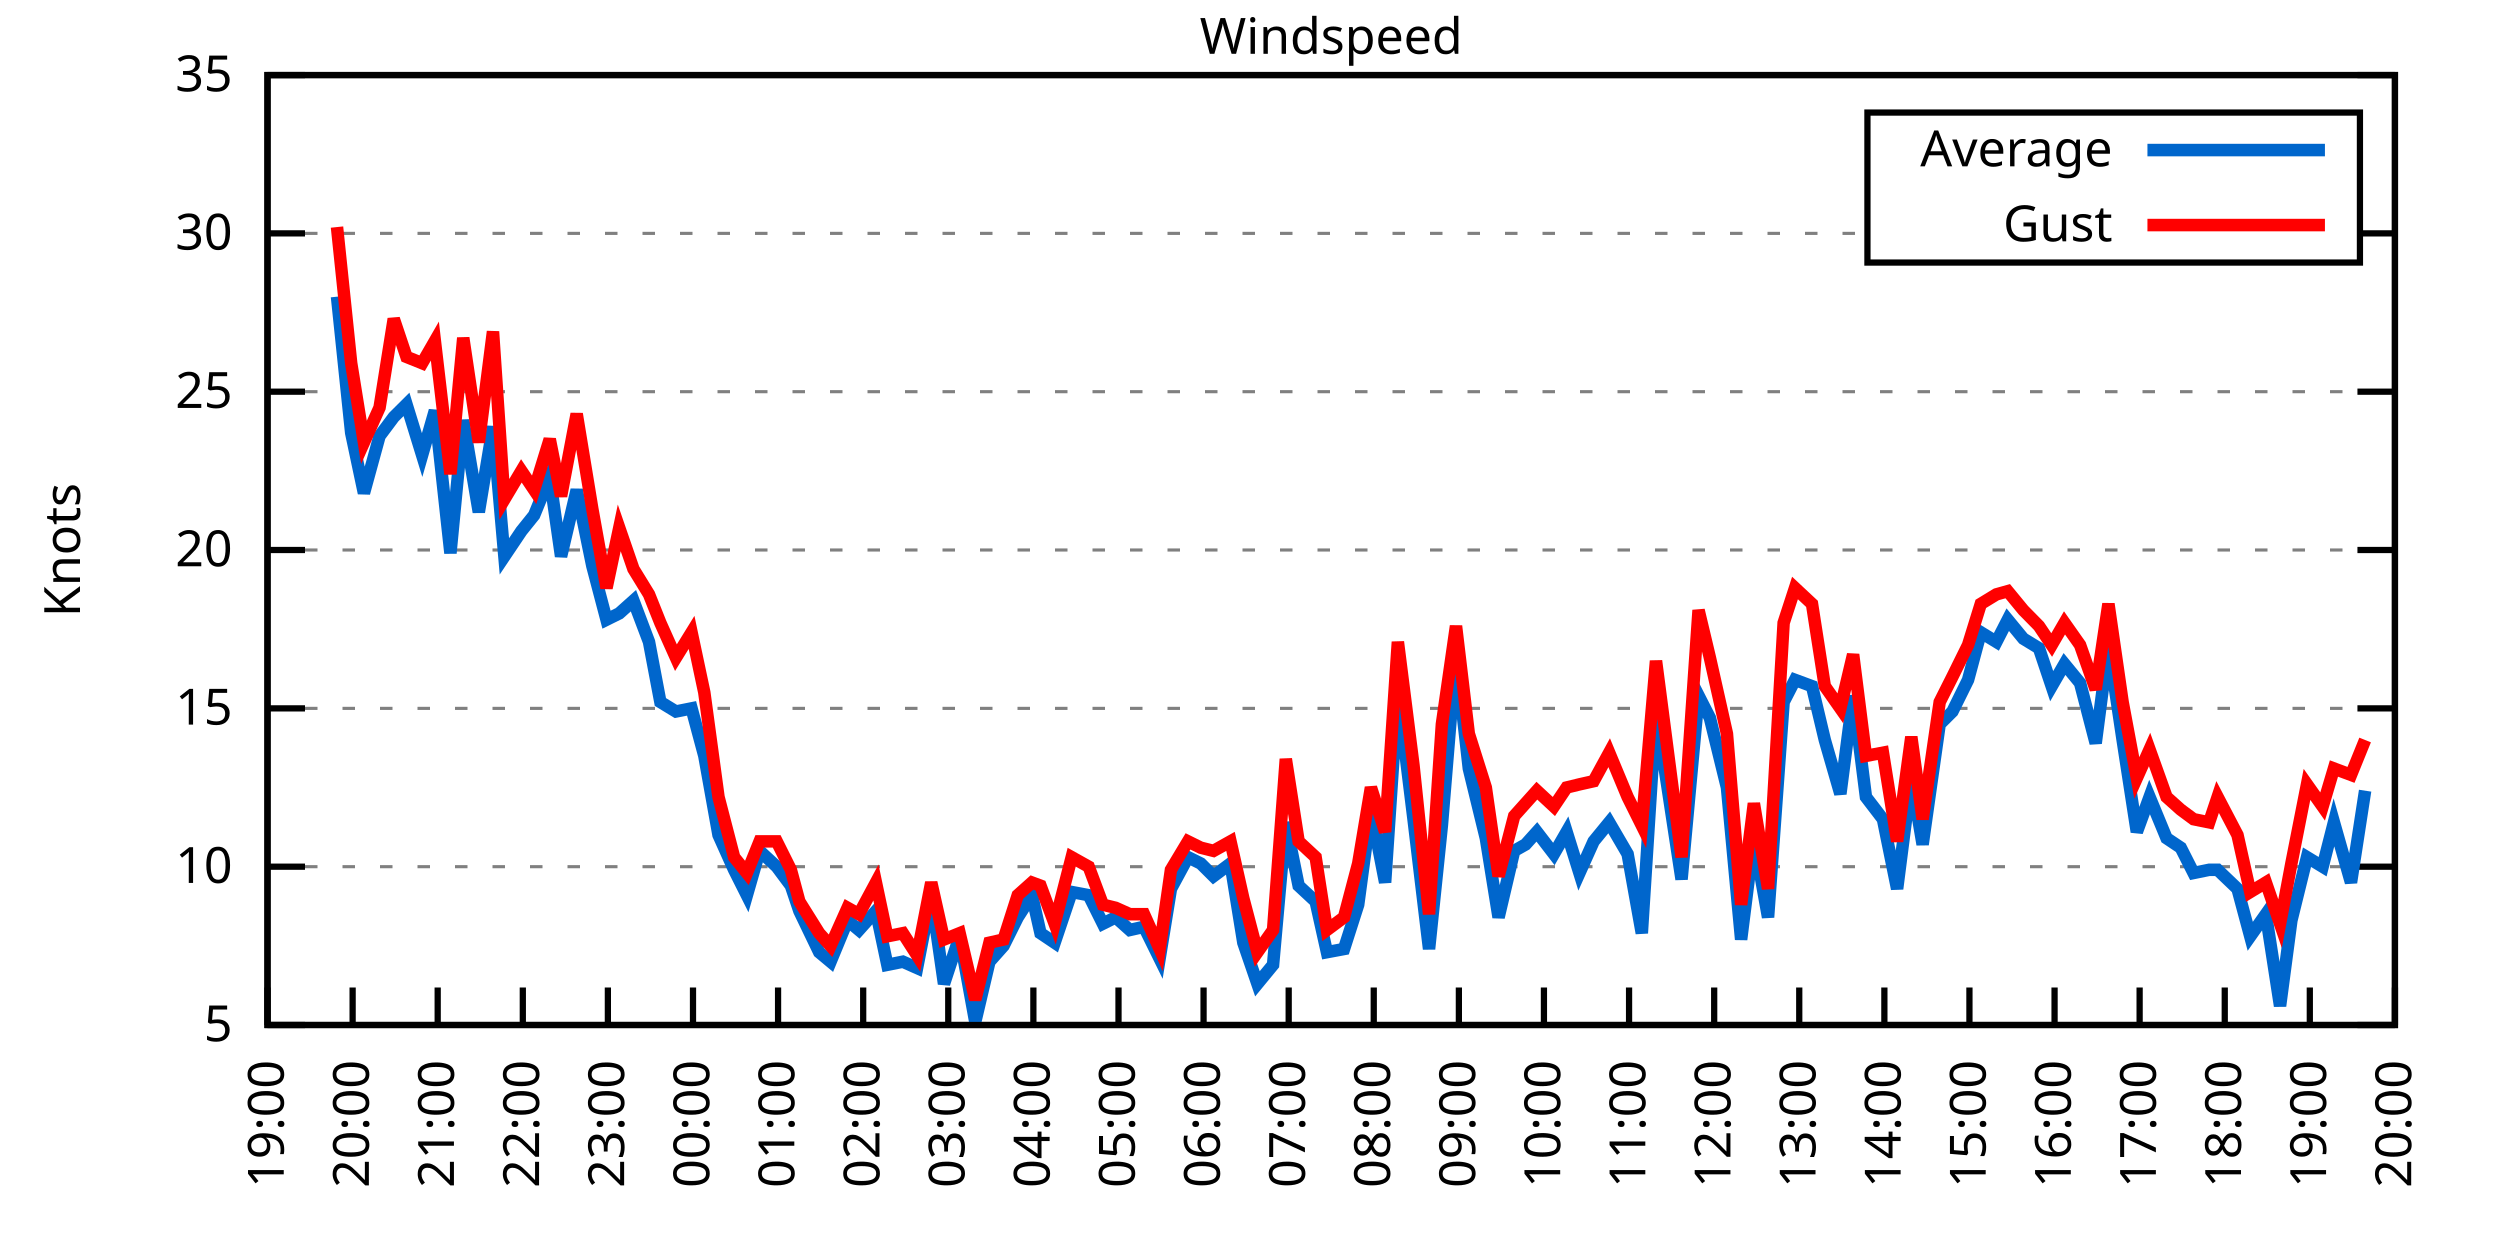
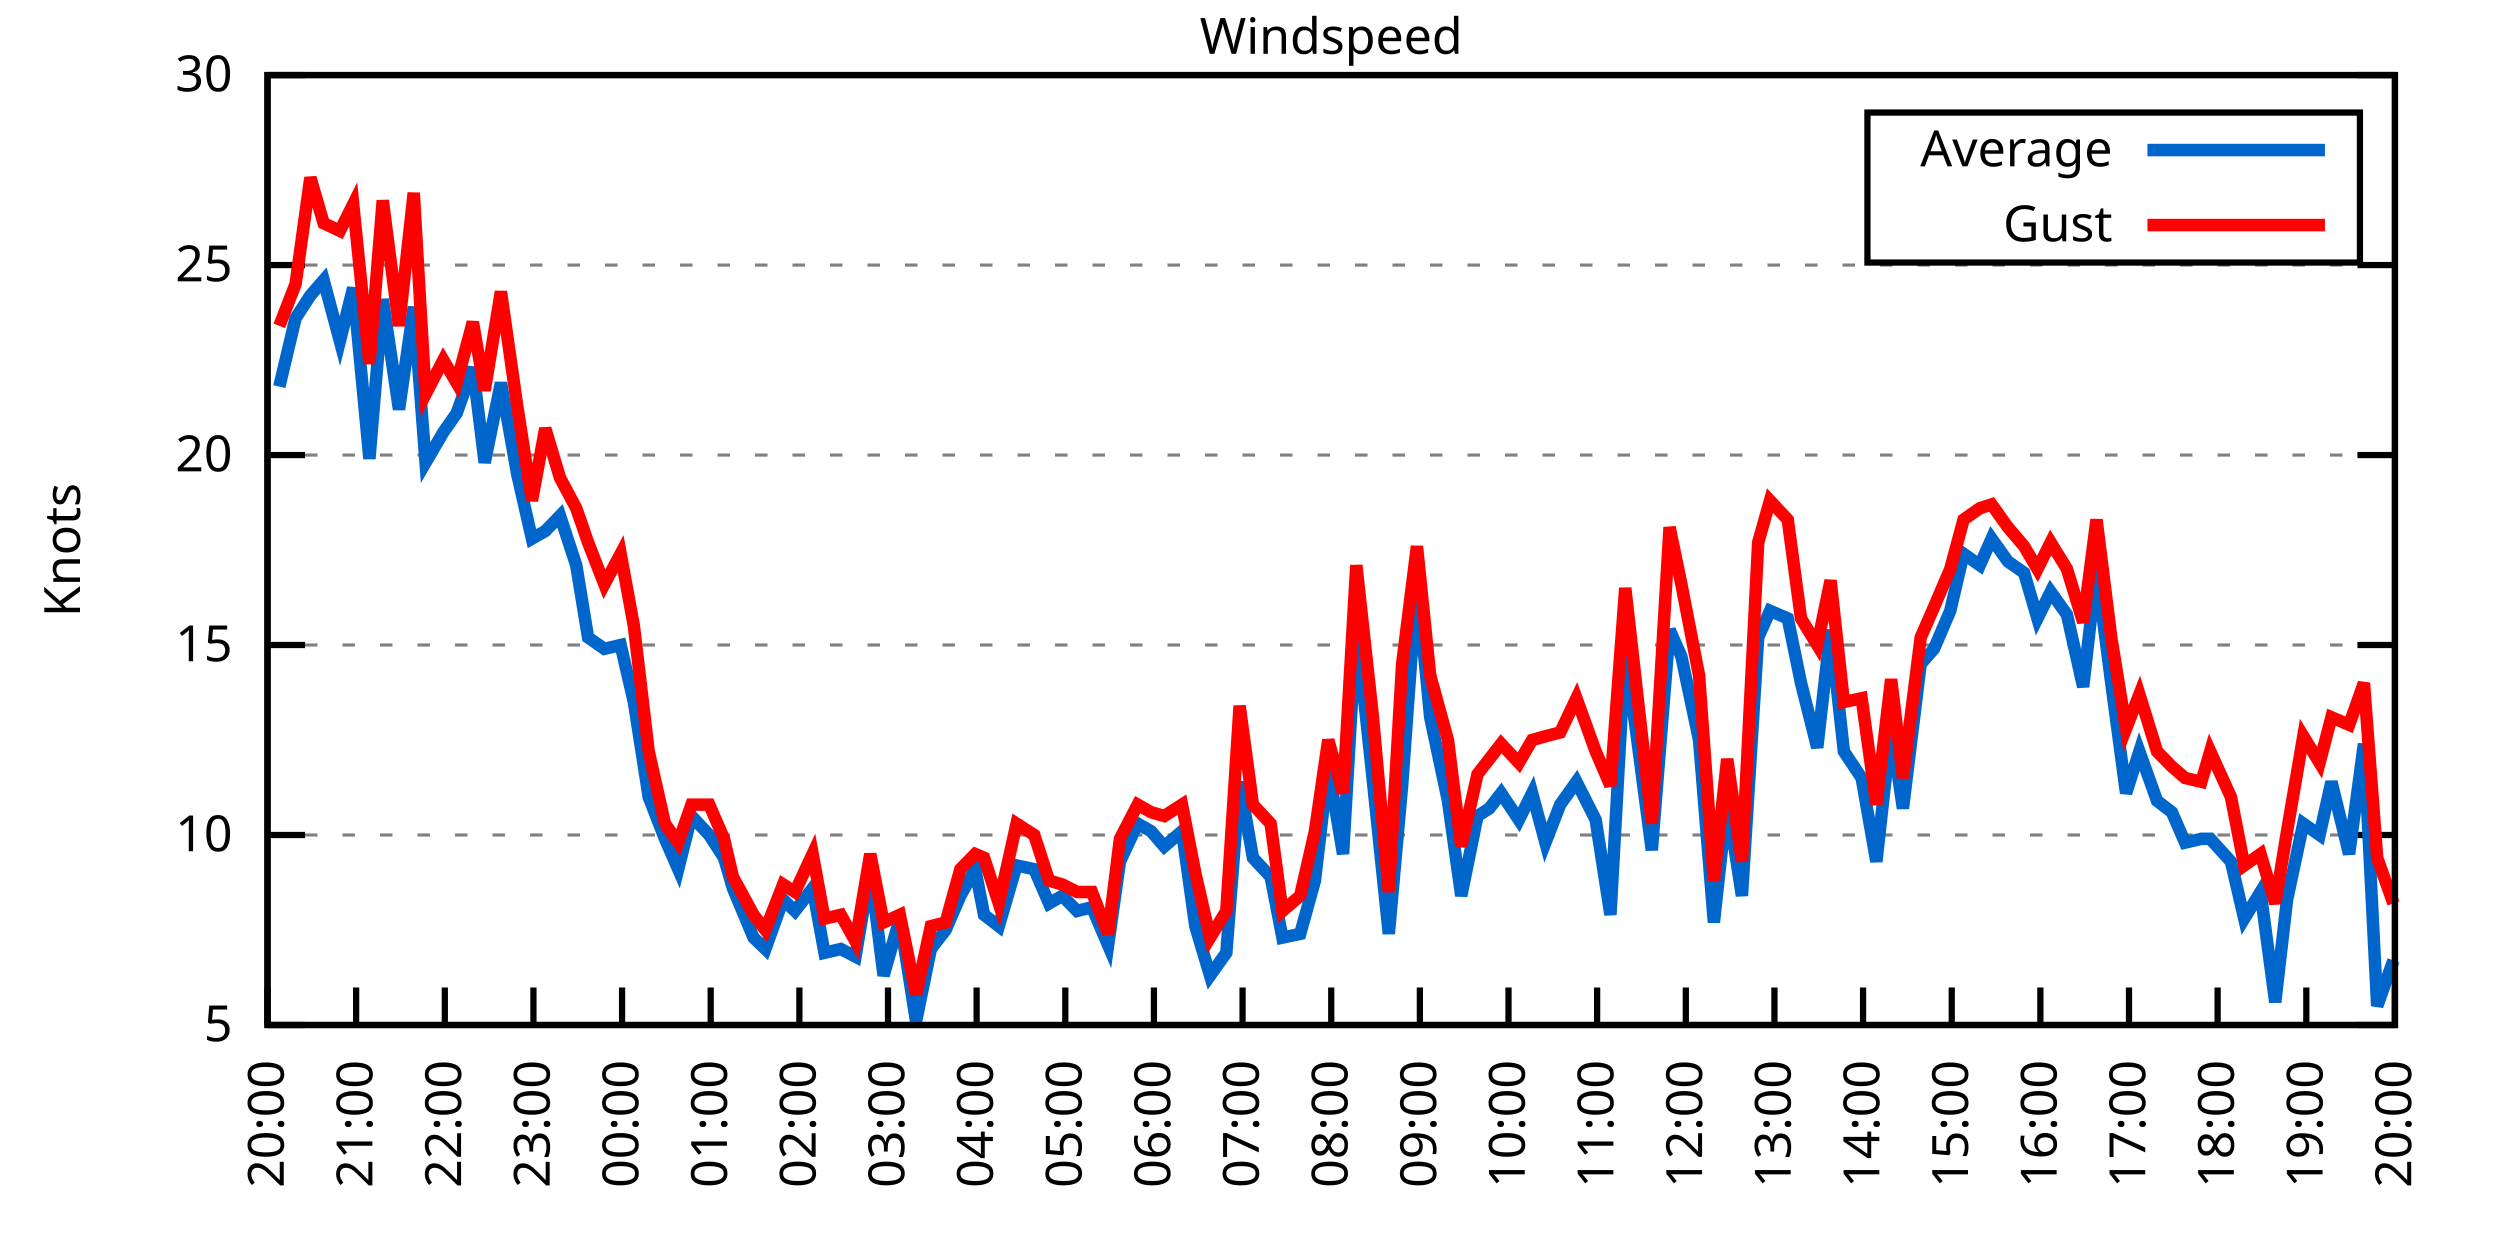
<svg xmlns="http://www.w3.org/2000/svg" xmlns:xlink="http://www.w3.org/1999/xlink" width="400" height="200" viewBox="0 0 400 200">
  <g id="gnuplot_canvas">
    <rect x="0" y="0" width="400" height="200" fill="none" />
    <defs>
      <circle id="gpDot" r="0.5" stroke-width="0.5" stroke="currentColor" />
      <path id="gpPt0" stroke-width="0.333" stroke="currentColor" d="M-1,0 h2 M0,-1 v2" />
      <path id="gpPt1" stroke-width="0.333" stroke="currentColor" d="M-1,-1 L1,1 M1,-1 L-1,1" />
      <path id="gpPt2" stroke-width="0.333" stroke="currentColor" d="M-1,0 L1,0 M0,-1 L0,1 M-1,-1 L1,1 M-1,1 L1,-1" />
      <rect id="gpPt3" stroke-width="0.333" stroke="currentColor" x="-1" y="-1" width="2" height="2" />
      <rect id="gpPt4" stroke-width="0.333" stroke="currentColor" fill="currentColor" x="-1" y="-1" width="2" height="2" />
      <circle id="gpPt5" stroke-width="0.333" stroke="currentColor" cx="0" cy="0" r="1" />
      <use xlink:href="#gpPt5" id="gpPt6" fill="currentColor" stroke="none" />
      <path id="gpPt7" stroke-width="0.333" stroke="currentColor" d="M0,-1.33 L-1.33,0.67 L1.33,0.67 z" />
      <use xlink:href="#gpPt7" id="gpPt8" fill="currentColor" stroke="none" />
      <use xlink:href="#gpPt7" id="gpPt9" stroke="currentColor" transform="rotate(180)" />
      <use xlink:href="#gpPt9" id="gpPt10" fill="currentColor" stroke="none" />
      <use xlink:href="#gpPt3" id="gpPt11" stroke="currentColor" transform="rotate(45)" />
      <use xlink:href="#gpPt11" id="gpPt12" fill="currentColor" stroke="none" />
      <path id="gpPt13" stroke-width="0.333" stroke="currentColor" d="M0,1.330 L1.265,0.411 L0.782,-1.067 L-0.782,-1.076 L-1.265,0.411 z" />
      <use xlink:href="#gpPt13" id="gpPt14" fill="currentColor" stroke="none" />
      <filter id="textbox" filterUnits="objectBoundingBox" x="0" y="0" height="1" width="1">
        <feFlood flood-color="white" flood-opacity="1" result="bgnd" />
        <feComposite in="SourceGraphic" in2="bgnd" operator="atop" />
      </filter>
      <filter id="greybox" filterUnits="objectBoundingBox" x="0" y="0" height="1" width="1">
        <feFlood flood-color="lightgrey" flood-opacity="1" result="grey" />
        <feComposite in="SourceGraphic" in2="grey" operator="atop" />
      </filter>
    </defs>
    <g fill="none" color="white" stroke="currentColor" stroke-width="1.00" stroke-linecap="butt" stroke-linejoin="miter">
</g>
    <g fill="none" color="black" stroke="currentColor" stroke-width="1.00" stroke-linecap="butt" stroke-linejoin="miter">
      <g stroke="none" shape-rendering="crispEdges">
        <polygon fill="rgb(255, 255, 255)" points="42.80,164.00 383.18,164.00 383.18,12.02 42.80,12.02 " />
      </g>
    </g>
    <g fill="none" color="black" stroke="currentColor" stroke-width="1.00" stroke-linecap="butt" stroke-linejoin="miter">
</g>
    <g fill="none" color="black" stroke="black" stroke-width="0.50" stroke-linecap="butt" stroke-linejoin="miter">
</g>
    <g fill="none" color="gray" stroke="currentColor" stroke-width="0.50" stroke-linecap="butt" stroke-linejoin="miter">
      <path stroke="gray" stroke-dasharray="2,4" class="gridline" d="M42.80,164.00 L383.19,164.00  " />
    </g>
    <g fill="none" color="gray" stroke="gray" stroke-width="1.00" stroke-linecap="butt" stroke-linejoin="miter">
</g>
    <g fill="none" color="black" stroke="currentColor" stroke-width="1.00" stroke-linecap="butt" stroke-linejoin="miter">
      <path stroke="black" d="M42.80,164.00 L48.80,164.00 M383.19,164.00 L377.19,164.00  " />
      <g transform="translate(37.20,166.60)" stroke="none" fill="black" font-family="Sans" font-size="8.00" text-anchor="end">
        <text>
          <tspan font-family="Sans"> 5</tspan>
        </text>
      </g>
    </g>
    <g fill="none" color="black" stroke="currentColor" stroke-width="1.00" stroke-linecap="butt" stroke-linejoin="miter">
</g>
    <g fill="none" color="black" stroke="black" stroke-width="0.50" stroke-linecap="butt" stroke-linejoin="miter">
</g>
    <g fill="none" color="gray" stroke="currentColor" stroke-width="0.50" stroke-linecap="butt" stroke-linejoin="miter">
-       <path stroke="gray" stroke-dasharray="2,4" class="gridline" d="M42.80,138.67 L383.19,138.67  " />
-     </g>
-     <g fill="none" color="gray" stroke="gray" stroke-width="1.00" stroke-linecap="butt" stroke-linejoin="miter">
- </g>
-     <g fill="none" color="black" stroke="currentColor" stroke-width="1.00" stroke-linecap="butt" stroke-linejoin="miter">
-       <path stroke="black" d="M42.80,138.67 L48.80,138.67 M383.19,138.67 L377.19,138.67  " />
-       <g transform="translate(37.20,141.27)" stroke="none" fill="black" font-family="Sans" font-size="8.00" text-anchor="end">
+       <path stroke="gray" stroke-dasharray="2,4" class="gridline" d="M42.80,133.60 L383.19,133.60  " />
+     </g>
+     <g fill="none" color="gray" stroke="gray" stroke-width="1.00" stroke-linecap="butt" stroke-linejoin="miter">
+ </g>
+     <g fill="none" color="black" stroke="currentColor" stroke-width="1.00" stroke-linecap="butt" stroke-linejoin="miter">
+       <path stroke="black" d="M42.80,133.60 L48.80,133.60 M383.19,133.60 L377.19,133.60  " />
+       <g transform="translate(37.20,136.20)" stroke="none" fill="black" font-family="Sans" font-size="8.00" text-anchor="end">
        <text>
          <tspan font-family="Sans"> 10</tspan>
        </text>
      </g>
    </g>
    <g fill="none" color="black" stroke="currentColor" stroke-width="1.00" stroke-linecap="butt" stroke-linejoin="miter">
</g>
    <g fill="none" color="black" stroke="black" stroke-width="0.50" stroke-linecap="butt" stroke-linejoin="miter">
</g>
    <g fill="none" color="gray" stroke="currentColor" stroke-width="0.50" stroke-linecap="butt" stroke-linejoin="miter">
-       <path stroke="gray" stroke-dasharray="2,4" class="gridline" d="M42.80,113.34 L383.19,113.34  " />
-     </g>
-     <g fill="none" color="gray" stroke="gray" stroke-width="1.00" stroke-linecap="butt" stroke-linejoin="miter">
- </g>
-     <g fill="none" color="black" stroke="currentColor" stroke-width="1.00" stroke-linecap="butt" stroke-linejoin="miter">
-       <path stroke="black" d="M42.80,113.34 L48.80,113.34 M383.19,113.34 L377.19,113.34  " />
-       <g transform="translate(37.20,115.94)" stroke="none" fill="black" font-family="Sans" font-size="8.00" text-anchor="end">
+       <path stroke="gray" stroke-dasharray="2,4" class="gridline" d="M42.80,103.20 L383.19,103.20  " />
+     </g>
+     <g fill="none" color="gray" stroke="gray" stroke-width="1.00" stroke-linecap="butt" stroke-linejoin="miter">
+ </g>
+     <g fill="none" color="black" stroke="currentColor" stroke-width="1.00" stroke-linecap="butt" stroke-linejoin="miter">
+       <path stroke="black" d="M42.80,103.20 L48.80,103.20 M383.19,103.20 L377.19,103.20  " />
+       <g transform="translate(37.20,105.80)" stroke="none" fill="black" font-family="Sans" font-size="8.00" text-anchor="end">
        <text>
          <tspan font-family="Sans"> 15</tspan>
        </text>
      </g>
    </g>
    <g fill="none" color="black" stroke="currentColor" stroke-width="1.00" stroke-linecap="butt" stroke-linejoin="miter">
</g>
    <g fill="none" color="black" stroke="black" stroke-width="0.50" stroke-linecap="butt" stroke-linejoin="miter">
</g>
    <g fill="none" color="gray" stroke="currentColor" stroke-width="0.50" stroke-linecap="butt" stroke-linejoin="miter">
-       <path stroke="gray" stroke-dasharray="2,4" class="gridline" d="M42.80,88.00 L383.19,88.00  " />
-     </g>
-     <g fill="none" color="gray" stroke="gray" stroke-width="1.00" stroke-linecap="butt" stroke-linejoin="miter">
- </g>
-     <g fill="none" color="black" stroke="currentColor" stroke-width="1.00" stroke-linecap="butt" stroke-linejoin="miter">
-       <path stroke="black" d="M42.80,88.00 L48.80,88.00 M383.19,88.00 L377.19,88.00  " />
-       <g transform="translate(37.20,90.60)" stroke="none" fill="black" font-family="Sans" font-size="8.00" text-anchor="end">
+       <path stroke="gray" stroke-dasharray="2,4" class="gridline" d="M42.80,72.81 L383.19,72.81  " />
+     </g>
+     <g fill="none" color="gray" stroke="gray" stroke-width="1.00" stroke-linecap="butt" stroke-linejoin="miter">
+ </g>
+     <g fill="none" color="black" stroke="currentColor" stroke-width="1.00" stroke-linecap="butt" stroke-linejoin="miter">
+       <path stroke="black" d="M42.80,72.81 L48.80,72.81 M383.19,72.81 L377.19,72.81  " />
+       <g transform="translate(37.20,75.41)" stroke="none" fill="black" font-family="Sans" font-size="8.00" text-anchor="end">
        <text>
          <tspan font-family="Sans"> 20</tspan>
        </text>
      </g>
    </g>
    <g fill="none" color="black" stroke="currentColor" stroke-width="1.00" stroke-linecap="butt" stroke-linejoin="miter">
</g>
    <g fill="none" color="black" stroke="black" stroke-width="0.50" stroke-linecap="butt" stroke-linejoin="miter">
</g>
    <g fill="none" color="gray" stroke="currentColor" stroke-width="0.50" stroke-linecap="butt" stroke-linejoin="miter">
-       <path stroke="gray" stroke-dasharray="2,4" class="gridline" d="M42.80,62.67 L383.19,62.67  " />
-     </g>
-     <g fill="none" color="gray" stroke="gray" stroke-width="1.00" stroke-linecap="butt" stroke-linejoin="miter">
- </g>
-     <g fill="none" color="black" stroke="currentColor" stroke-width="1.00" stroke-linecap="butt" stroke-linejoin="miter">
-       <path stroke="black" d="M42.80,62.67 L48.80,62.67 M383.19,62.67 L377.19,62.67  " />
-       <g transform="translate(37.20,65.27)" stroke="none" fill="black" font-family="Sans" font-size="8.00" text-anchor="end">
+       <path stroke="gray" stroke-dasharray="2,4" class="gridline" d="M42.80,42.41 L383.19,42.41  " />
+     </g>
+     <g fill="none" color="gray" stroke="gray" stroke-width="1.00" stroke-linecap="butt" stroke-linejoin="miter">
+ </g>
+     <g fill="none" color="black" stroke="currentColor" stroke-width="1.00" stroke-linecap="butt" stroke-linejoin="miter">
+       <path stroke="black" d="M42.80,42.41 L48.80,42.41 M383.19,42.41 L377.19,42.41  " />
+       <g transform="translate(37.20,45.01)" stroke="none" fill="black" font-family="Sans" font-size="8.00" text-anchor="end">
        <text>
          <tspan font-family="Sans"> 25</tspan>
-         </text>
-       </g>
-     </g>
-     <g fill="none" color="black" stroke="currentColor" stroke-width="1.00" stroke-linecap="butt" stroke-linejoin="miter">
- </g>
-     <g fill="none" color="black" stroke="black" stroke-width="0.50" stroke-linecap="butt" stroke-linejoin="miter">
- </g>
-     <g fill="none" color="gray" stroke="currentColor" stroke-width="0.50" stroke-linecap="butt" stroke-linejoin="miter">
-       <path stroke="gray" stroke-dasharray="2,4" class="gridline" d="M42.80,37.34 L298.79,37.34 M377.59,37.34 L383.19,37.34  " />
-     </g>
-     <g fill="none" color="gray" stroke="gray" stroke-width="1.00" stroke-linecap="butt" stroke-linejoin="miter">
- </g>
-     <g fill="none" color="black" stroke="currentColor" stroke-width="1.00" stroke-linecap="butt" stroke-linejoin="miter">
-       <path stroke="black" d="M42.80,37.34 L48.80,37.34 M383.19,37.34 L377.19,37.34  " />
-       <g transform="translate(37.20,39.94)" stroke="none" fill="black" font-family="Sans" font-size="8.00" text-anchor="end">
-         <text>
-           <tspan font-family="Sans"> 30</tspan>
        </text>
      </g>
    </g>
    <g fill="none" color="black" stroke="currentColor" stroke-width="1.00" stroke-linecap="butt" stroke-linejoin="miter">
</g>
    <g fill="none" color="black" stroke="black" stroke-width="0.50" stroke-linecap="butt" stroke-linejoin="miter">
</g>
    <g fill="none" color="gray" stroke="currentColor" stroke-width="0.50" stroke-linecap="butt" stroke-linejoin="miter">
      <path stroke="gray" stroke-dasharray="2,4" class="gridline" d="M42.80,12.01 L383.19,12.01  " />
    </g>
    <g fill="none" color="gray" stroke="gray" stroke-width="1.00" stroke-linecap="butt" stroke-linejoin="miter">
</g>
    <g fill="none" color="black" stroke="currentColor" stroke-width="1.00" stroke-linecap="butt" stroke-linejoin="miter">
      <path stroke="black" d="M42.80,12.01 L48.80,12.01 M383.19,12.01 L377.19,12.01  " />
      <g transform="translate(37.20,14.61)" stroke="none" fill="black" font-family="Sans" font-size="8.00" text-anchor="end">
        <text>
-           <tspan font-family="Sans"> 35</tspan>
+           <tspan font-family="Sans"> 30</tspan>
        </text>
      </g>
    </g>
    <g fill="none" color="black" stroke="currentColor" stroke-width="1.00" stroke-linecap="butt" stroke-linejoin="miter">
      <path stroke="black" d="M42.80,164.00 L42.80,158.00  " />
      <g transform="translate(45.40,169.60) rotate(270.00)" stroke="none" fill="black" font-family="Sans" font-size="8.00" text-anchor="end">
        <text>
-           <tspan font-family="Sans">19:00</tspan>
-         </text>
-       </g>
-     </g>
-     <g fill="none" color="black" stroke="currentColor" stroke-width="1.00" stroke-linecap="butt" stroke-linejoin="miter">
-       <path stroke="black" d="M56.42,164.00 L56.42,158.00  " />
-       <g transform="translate(59.02,169.60) rotate(270.00)" stroke="none" fill="black" font-family="Sans" font-size="8.00" text-anchor="end">
-         <text>
          <tspan font-family="Sans">20:00</tspan>
        </text>
      </g>
    </g>
    <g fill="none" color="black" stroke="currentColor" stroke-width="1.00" stroke-linecap="butt" stroke-linejoin="miter">
-       <path stroke="black" d="M70.03,164.00 L70.03,158.00  " />
-       <g transform="translate(72.63,169.60) rotate(270.00)" stroke="none" fill="black" font-family="Sans" font-size="8.00" text-anchor="end">
+       <path stroke="black" d="M56.98,164.00 L56.98,158.00  " />
+       <g transform="translate(59.58,169.60) rotate(270.00)" stroke="none" fill="black" font-family="Sans" font-size="8.00" text-anchor="end">
        <text>
          <tspan font-family="Sans">21:00</tspan>
        </text>
      </g>
    </g>
    <g fill="none" color="black" stroke="currentColor" stroke-width="1.00" stroke-linecap="butt" stroke-linejoin="miter">
-       <path stroke="black" d="M83.65,164.00 L83.65,158.00  " />
-       <g transform="translate(86.25,169.60) rotate(270.00)" stroke="none" fill="black" font-family="Sans" font-size="8.00" text-anchor="end">
+       <path stroke="black" d="M71.17,164.00 L71.17,158.00  " />
+       <g transform="translate(73.77,169.60) rotate(270.00)" stroke="none" fill="black" font-family="Sans" font-size="8.00" text-anchor="end">
        <text>
          <tspan font-family="Sans">22:00</tspan>
        </text>
      </g>
    </g>
    <g fill="none" color="black" stroke="currentColor" stroke-width="1.00" stroke-linecap="butt" stroke-linejoin="miter">
-       <path stroke="black" d="M97.26,164.00 L97.26,158.00  " />
-       <g transform="translate(99.86,169.60) rotate(270.00)" stroke="none" fill="black" font-family="Sans" font-size="8.00" text-anchor="end">
+       <path stroke="black" d="M85.35,164.00 L85.35,158.00  " />
+       <g transform="translate(87.95,169.60) rotate(270.00)" stroke="none" fill="black" font-family="Sans" font-size="8.00" text-anchor="end">
        <text>
          <tspan font-family="Sans">23:00</tspan>
        </text>
      </g>
    </g>
    <g fill="none" color="black" stroke="currentColor" stroke-width="1.00" stroke-linecap="butt" stroke-linejoin="miter">
-       <path stroke="black" d="M110.88,164.00 L110.88,158.00  " />
-       <g transform="translate(113.48,169.60) rotate(270.00)" stroke="none" fill="black" font-family="Sans" font-size="8.00" text-anchor="end">
+       <path stroke="black" d="M99.53,164.00 L99.53,158.00  " />
+       <g transform="translate(102.13,169.60) rotate(270.00)" stroke="none" fill="black" font-family="Sans" font-size="8.00" text-anchor="end">
        <text>
          <tspan font-family="Sans">00:00</tspan>
        </text>
      </g>
    </g>
    <g fill="none" color="black" stroke="currentColor" stroke-width="1.00" stroke-linecap="butt" stroke-linejoin="miter">
-       <path stroke="black" d="M124.49,164.00 L124.49,158.00  " />
-       <g transform="translate(127.09,169.60) rotate(270.00)" stroke="none" fill="black" font-family="Sans" font-size="8.00" text-anchor="end">
+       <path stroke="black" d="M113.71,164.00 L113.71,158.00  " />
+       <g transform="translate(116.31,169.60) rotate(270.00)" stroke="none" fill="black" font-family="Sans" font-size="8.00" text-anchor="end">
        <text>
          <tspan font-family="Sans">01:00</tspan>
        </text>
      </g>
    </g>
    <g fill="none" color="black" stroke="currentColor" stroke-width="1.00" stroke-linecap="butt" stroke-linejoin="miter">
-       <path stroke="black" d="M138.11,164.00 L138.11,158.00  " />
-       <g transform="translate(140.71,169.60) rotate(270.00)" stroke="none" fill="black" font-family="Sans" font-size="8.00" text-anchor="end">
+       <path stroke="black" d="M127.90,164.00 L127.90,158.00  " />
+       <g transform="translate(130.50,169.60) rotate(270.00)" stroke="none" fill="black" font-family="Sans" font-size="8.00" text-anchor="end">
        <text>
          <tspan font-family="Sans">02:00</tspan>
        </text>
      </g>
    </g>
    <g fill="none" color="black" stroke="currentColor" stroke-width="1.00" stroke-linecap="butt" stroke-linejoin="miter">
-       <path stroke="black" d="M151.72,164.00 L151.72,158.00  " />
-       <g transform="translate(154.32,169.60) rotate(270.00)" stroke="none" fill="black" font-family="Sans" font-size="8.00" text-anchor="end">
+       <path stroke="black" d="M142.08,164.00 L142.08,158.00  " />
+       <g transform="translate(144.68,169.60) rotate(270.00)" stroke="none" fill="black" font-family="Sans" font-size="8.00" text-anchor="end">
        <text>
          <tspan font-family="Sans">03:00</tspan>
        </text>
      </g>
    </g>
    <g fill="none" color="black" stroke="currentColor" stroke-width="1.00" stroke-linecap="butt" stroke-linejoin="miter">
-       <path stroke="black" d="M165.34,164.00 L165.34,158.00  " />
-       <g transform="translate(167.94,169.60) rotate(270.00)" stroke="none" fill="black" font-family="Sans" font-size="8.00" text-anchor="end">
+       <path stroke="black" d="M156.26,164.00 L156.26,158.00  " />
+       <g transform="translate(158.86,169.60) rotate(270.00)" stroke="none" fill="black" font-family="Sans" font-size="8.00" text-anchor="end">
        <text>
          <tspan font-family="Sans">04:00</tspan>
        </text>
      </g>
    </g>
    <g fill="none" color="black" stroke="currentColor" stroke-width="1.00" stroke-linecap="butt" stroke-linejoin="miter">
-       <path stroke="black" d="M178.96,164.00 L178.96,158.00  " />
-       <g transform="translate(181.56,169.60) rotate(270.00)" stroke="none" fill="black" font-family="Sans" font-size="8.00" text-anchor="end">
+       <path stroke="black" d="M170.45,164.00 L170.45,158.00  " />
+       <g transform="translate(173.05,169.60) rotate(270.00)" stroke="none" fill="black" font-family="Sans" font-size="8.00" text-anchor="end">
        <text>
          <tspan font-family="Sans">05:00</tspan>
        </text>
      </g>
    </g>
    <g fill="none" color="black" stroke="currentColor" stroke-width="1.00" stroke-linecap="butt" stroke-linejoin="miter">
-       <path stroke="black" d="M192.57,164.00 L192.57,158.00  " />
-       <g transform="translate(195.17,169.60) rotate(270.00)" stroke="none" fill="black" font-family="Sans" font-size="8.00" text-anchor="end">
+       <path stroke="black" d="M184.63,164.00 L184.63,158.00  " />
+       <g transform="translate(187.23,169.60) rotate(270.00)" stroke="none" fill="black" font-family="Sans" font-size="8.00" text-anchor="end">
        <text>
          <tspan font-family="Sans">06:00</tspan>
        </text>
      </g>
    </g>
    <g fill="none" color="black" stroke="currentColor" stroke-width="1.00" stroke-linecap="butt" stroke-linejoin="miter">
-       <path stroke="black" d="M206.19,164.00 L206.19,158.00  " />
-       <g transform="translate(208.79,169.60) rotate(270.00)" stroke="none" fill="black" font-family="Sans" font-size="8.00" text-anchor="end">
+       <path stroke="black" d="M198.81,164.00 L198.81,158.00  " />
+       <g transform="translate(201.41,169.60) rotate(270.00)" stroke="none" fill="black" font-family="Sans" font-size="8.00" text-anchor="end">
        <text>
          <tspan font-family="Sans">07:00</tspan>
        </text>
      </g>
    </g>
    <g fill="none" color="black" stroke="currentColor" stroke-width="1.00" stroke-linecap="butt" stroke-linejoin="miter">
-       <path stroke="black" d="M219.80,164.00 L219.80,158.00  " />
-       <g transform="translate(222.40,169.60) rotate(270.00)" stroke="none" fill="black" font-family="Sans" font-size="8.00" text-anchor="end">
+       <path stroke="black" d="M213.00,164.00 L213.00,158.00  " />
+       <g transform="translate(215.60,169.60) rotate(270.00)" stroke="none" fill="black" font-family="Sans" font-size="8.00" text-anchor="end">
        <text>
          <tspan font-family="Sans">08:00</tspan>
        </text>
      </g>
    </g>
    <g fill="none" color="black" stroke="currentColor" stroke-width="1.00" stroke-linecap="butt" stroke-linejoin="miter">
-       <path stroke="black" d="M233.42,164.00 L233.42,158.00  " />
-       <g transform="translate(236.02,169.60) rotate(270.00)" stroke="none" fill="black" font-family="Sans" font-size="8.00" text-anchor="end">
+       <path stroke="black" d="M227.18,164.00 L227.18,158.00  " />
+       <g transform="translate(229.78,169.60) rotate(270.00)" stroke="none" fill="black" font-family="Sans" font-size="8.00" text-anchor="end">
        <text>
          <tspan font-family="Sans">09:00</tspan>
        </text>
      </g>
    </g>
    <g fill="none" color="black" stroke="currentColor" stroke-width="1.00" stroke-linecap="butt" stroke-linejoin="miter">
-       <path stroke="black" d="M247.03,164.00 L247.03,158.00  " />
-       <g transform="translate(249.63,169.60) rotate(270.00)" stroke="none" fill="black" font-family="Sans" font-size="8.00" text-anchor="end">
+       <path stroke="black" d="M241.36,164.00 L241.36,158.00  " />
+       <g transform="translate(243.96,169.60) rotate(270.00)" stroke="none" fill="black" font-family="Sans" font-size="8.00" text-anchor="end">
        <text>
          <tspan font-family="Sans">10:00</tspan>
        </text>
      </g>
    </g>
    <g fill="none" color="black" stroke="currentColor" stroke-width="1.00" stroke-linecap="butt" stroke-linejoin="miter">
-       <path stroke="black" d="M260.65,164.00 L260.65,158.00  " />
-       <g transform="translate(263.25,169.60) rotate(270.00)" stroke="none" fill="black" font-family="Sans" font-size="8.00" text-anchor="end">
+       <path stroke="black" d="M255.54,164.00 L255.54,158.00  " />
+       <g transform="translate(258.14,169.60) rotate(270.00)" stroke="none" fill="black" font-family="Sans" font-size="8.00" text-anchor="end">
        <text>
          <tspan font-family="Sans">11:00</tspan>
        </text>
      </g>
    </g>
    <g fill="none" color="black" stroke="currentColor" stroke-width="1.00" stroke-linecap="butt" stroke-linejoin="miter">
-       <path stroke="black" d="M274.27,164.00 L274.27,158.00  " />
-       <g transform="translate(276.87,169.60) rotate(270.00)" stroke="none" fill="black" font-family="Sans" font-size="8.00" text-anchor="end">
+       <path stroke="black" d="M269.73,164.00 L269.73,158.00  " />
+       <g transform="translate(272.33,169.60) rotate(270.00)" stroke="none" fill="black" font-family="Sans" font-size="8.00" text-anchor="end">
        <text>
          <tspan font-family="Sans">12:00</tspan>
        </text>
      </g>
    </g>
    <g fill="none" color="black" stroke="currentColor" stroke-width="1.00" stroke-linecap="butt" stroke-linejoin="miter">
-       <path stroke="black" d="M287.88,164.00 L287.88,158.00  " />
-       <g transform="translate(290.48,169.60) rotate(270.00)" stroke="none" fill="black" font-family="Sans" font-size="8.00" text-anchor="end">
+       <path stroke="black" d="M283.91,164.00 L283.91,158.00  " />
+       <g transform="translate(286.51,169.60) rotate(270.00)" stroke="none" fill="black" font-family="Sans" font-size="8.00" text-anchor="end">
        <text>
          <tspan font-family="Sans">13:00</tspan>
        </text>
      </g>
    </g>
    <g fill="none" color="black" stroke="currentColor" stroke-width="1.00" stroke-linecap="butt" stroke-linejoin="miter">
-       <path stroke="black" d="M301.50,164.00 L301.50,158.00  " />
-       <g transform="translate(304.10,169.60) rotate(270.00)" stroke="none" fill="black" font-family="Sans" font-size="8.00" text-anchor="end">
+       <path stroke="black" d="M298.09,164.00 L298.09,158.00  " />
+       <g transform="translate(300.69,169.60) rotate(270.00)" stroke="none" fill="black" font-family="Sans" font-size="8.00" text-anchor="end">
        <text>
          <tspan font-family="Sans">14:00</tspan>
        </text>
      </g>
    </g>
    <g fill="none" color="black" stroke="currentColor" stroke-width="1.00" stroke-linecap="butt" stroke-linejoin="miter">
-       <path stroke="black" d="M315.11,164.00 L315.11,158.00  " />
-       <g transform="translate(317.71,169.60) rotate(270.00)" stroke="none" fill="black" font-family="Sans" font-size="8.00" text-anchor="end">
+       <path stroke="black" d="M312.28,164.00 L312.28,158.00  " />
+       <g transform="translate(314.88,169.60) rotate(270.00)" stroke="none" fill="black" font-family="Sans" font-size="8.00" text-anchor="end">
        <text>
          <tspan font-family="Sans">15:00</tspan>
        </text>
      </g>
    </g>
    <g fill="none" color="black" stroke="currentColor" stroke-width="1.00" stroke-linecap="butt" stroke-linejoin="miter">
-       <path stroke="black" d="M328.73,164.00 L328.73,158.00  " />
-       <g transform="translate(331.33,169.60) rotate(270.00)" stroke="none" fill="black" font-family="Sans" font-size="8.00" text-anchor="end">
+       <path stroke="black" d="M326.46,164.00 L326.46,158.00  " />
+       <g transform="translate(329.06,169.60) rotate(270.00)" stroke="none" fill="black" font-family="Sans" font-size="8.00" text-anchor="end">
        <text>
          <tspan font-family="Sans">16:00</tspan>
        </text>
      </g>
    </g>
    <g fill="none" color="black" stroke="currentColor" stroke-width="1.00" stroke-linecap="butt" stroke-linejoin="miter">
-       <path stroke="black" d="M342.34,164.00 L342.34,158.00  " />
-       <g transform="translate(344.94,169.60) rotate(270.00)" stroke="none" fill="black" font-family="Sans" font-size="8.00" text-anchor="end">
+       <path stroke="black" d="M340.64,164.00 L340.64,158.00  " />
+       <g transform="translate(343.24,169.60) rotate(270.00)" stroke="none" fill="black" font-family="Sans" font-size="8.00" text-anchor="end">
        <text>
          <tspan font-family="Sans">17:00</tspan>
        </text>
      </g>
    </g>
    <g fill="none" color="black" stroke="currentColor" stroke-width="1.00" stroke-linecap="butt" stroke-linejoin="miter">
-       <path stroke="black" d="M355.96,164.00 L355.96,158.00  " />
-       <g transform="translate(358.56,169.60) rotate(270.00)" stroke="none" fill="black" font-family="Sans" font-size="8.00" text-anchor="end">
+       <path stroke="black" d="M354.82,164.00 L354.82,158.00  " />
+       <g transform="translate(357.42,169.60) rotate(270.00)" stroke="none" fill="black" font-family="Sans" font-size="8.00" text-anchor="end">
        <text>
          <tspan font-family="Sans">18:00</tspan>
        </text>
      </g>
    </g>
    <g fill="none" color="black" stroke="currentColor" stroke-width="1.00" stroke-linecap="butt" stroke-linejoin="miter">
-       <path stroke="black" d="M369.57,164.00 L369.57,158.00  " />
-       <g transform="translate(372.17,169.60) rotate(270.00)" stroke="none" fill="black" font-family="Sans" font-size="8.00" text-anchor="end">
+       <path stroke="black" d="M369.01,164.00 L369.01,158.00  " />
+       <g transform="translate(371.61,169.60) rotate(270.00)" stroke="none" fill="black" font-family="Sans" font-size="8.00" text-anchor="end">
        <text>
          <tspan font-family="Sans">19:00</tspan>
        </text>
      </g>
    </g>
    <g fill="none" color="black" stroke="currentColor" stroke-width="1.00" stroke-linecap="butt" stroke-linejoin="miter">
      <path stroke="black" d="M383.19,164.00 L383.19,158.00  " />
      <g transform="translate(385.79,169.60) rotate(270.00)" stroke="none" fill="black" font-family="Sans" font-size="8.00" text-anchor="end">
        <text>
          <tspan font-family="Sans">20:00</tspan>
        </text>
      </g>
    </g>
    <g fill="none" color="black" stroke="currentColor" stroke-width="1.00" stroke-linecap="butt" stroke-linejoin="miter">
</g>
    <g fill="none" color="black" stroke="currentColor" stroke-width="1.00" stroke-linecap="butt" stroke-linejoin="miter">
      <path stroke="black" d="M42.80,12.01 L42.80,164.00 L383.19,164.00 L383.19,12.01 L42.80,12.01 Z  " />
    </g>
    <g fill="none" color="black" stroke="currentColor" stroke-width="1.00" stroke-linecap="butt" stroke-linejoin="miter">
</g>
    <g fill="none" color="black" stroke="currentColor" stroke-width="1.00" stroke-linecap="butt" stroke-linejoin="miter">
      <path stroke="black" d="M298.79,42.01 L298.79,18.01 L377.59,18.01 L377.59,42.01 L298.79,42.01 Z  " />
    </g>
    <g id="Windspeed_plot_1">
      <g fill="none" color="white" stroke="black" stroke-width="2.00" stroke-linecap="butt" stroke-linejoin="miter">
</g>
      <g fill="none" color="black" stroke="currentColor" stroke-width="2.00" stroke-linecap="butt" stroke-linejoin="miter">
        <g transform="translate(337.99,26.61)" stroke="none" fill="black" font-family="Sans" font-size="8.00" text-anchor="end">
          <text>
            <tspan font-family="Sans">Average</tspan>
          </text>
        </g>
      </g>
      <g fill="none" color="black" stroke="currentColor" stroke-width="2.00" stroke-linecap="butt" stroke-linejoin="miter">
-         <path stroke="rgb(  0, 102, 204)" d="M343.59,24.01 L371.99,24.01 M53.92,47.47 L56.19,69.26 L58.23,78.89 L60.73,69.77 L63.00,66.73 L65.04,64.70   L67.54,72.81 L69.58,65.71 L72.07,88.51 L74.12,67.23 L76.61,81.93 L78.88,68.25 L80.70,89.02 L83.42,84.97   L85.46,82.43 L87.96,76.35 L89.77,89.02 L92.27,78.38 L94.77,90.54 L97.04,99.15 L99.08,98.14 L101.35,96.11   L103.84,102.70 L105.66,112.32 L108.15,113.84 L110.65,113.34 L112.69,120.94 L114.96,133.60 L117.46,139.17 L119.50,143.23   L121.54,136.14 L124.27,138.67 L126.54,141.71 L127.90,145.76 L131.07,152.35 L132.89,153.87 L135.61,147.28 L137.43,148.80   L140.15,145.76 L141.97,154.37 L144.46,153.87 L146.73,154.88 L149.00,143.23 L151.04,157.41 L153.54,149.81 L156.04,163.49   L158.31,153.87 L160.57,151.33 L162.84,146.77 L165.11,143.23 L166.48,149.31 L168.74,150.83 L171.47,142.72 L174.19,143.23   L176.46,147.79 L178.50,146.77 L180.77,148.80 L183.04,148.29 L185.54,153.36 L187.35,142.21 L190.08,137.15 L192.12,138.16   L194.16,140.19 L196.88,138.16 L198.93,150.83 L201.19,157.41 L203.69,154.37 L205.73,131.58 L207.78,141.71 L210.50,144.24   L212.31,152.35 L215.04,151.84 L217.31,144.75 L219.35,129.55 L221.62,141.20 L223.66,110.80 L226.16,131.07 L228.65,151.84   L230.70,132.08 L232.96,104.72 L235.01,122.96 L237.73,134.11 L239.77,146.77 L242.27,136.14 L244.08,135.12 L245.90,133.10   L248.62,136.64 L250.66,133.10 L252.71,139.68 L254.98,134.62 L257.47,131.58 L260.42,136.64 L262.69,149.31 L264.96,113.84   L269.05,140.69 L271.77,111.31 L273.58,114.86 L276.31,126.00 L278.58,150.32 L280.62,134.11 L282.89,146.77 L285.38,112.32   L287.20,108.78 L289.92,109.79 L291.97,118.40 L294.46,127.02 L296.50,111.31 L298.55,127.52 L301.27,131.07 L303.54,142.21   L305.81,124.48 L307.62,135.12 L310.35,115.87 L312.39,113.84 L314.89,108.78 L316.93,101.18 L319.42,102.70 L321.24,99.15   L323.74,102.19 L326.23,103.71 L328.27,109.79 L330.32,106.24 L332.81,109.28 L335.31,118.91 L337.35,103.20 L339.62,118.40   L341.89,133.10 L343.93,127.52 L346.65,134.11 L348.92,135.63 L350.97,139.68 L353.46,139.17 L354.82,139.17 L358.00,142.21   L360.04,149.81 L362.54,146.27 L364.81,160.96 L366.62,147.28 L369.12,137.15 L371.62,138.67 L373.43,131.58 L376.16,141.20   L378.42,126.51  " />
+         <path stroke="rgb(  0, 102, 204)" d="M343.59,24.01 L371.99,24.01 M44.69,61.86 L47.29,50.92 L49.66,47.27 L51.78,44.84 L54.38,54.57 L56.51,46.06   L59.11,73.41 L61.24,47.88 L63.84,65.51 L66.20,49.10 L68.09,74.02 L70.93,69.16 L73.06,66.12 L75.66,58.82   L77.55,74.02 L80.15,61.25 L82.75,75.85 L85.11,86.18 L87.24,84.97 L89.60,82.53 L92.20,90.44 L94.09,101.99   L96.70,103.81 L99.30,103.20 L101.42,112.32 L103.79,127.52 L106.39,134.21 L108.51,139.07 L110.64,130.56 L113.48,133.60   L115.84,137.25 L117.26,142.11 L120.57,150.02 L122.46,151.84 L125.30,143.94 L127.19,145.76 L130.02,142.11 L131.92,152.45   L134.52,151.84 L136.88,153.06 L139.24,139.07 L141.37,156.10 L143.97,146.98 L146.57,163.39 L148.94,151.84 L151.30,148.80   L153.66,143.33 L156.03,139.07 L157.45,146.37 L159.81,148.19 L162.65,138.47 L165.48,139.07 L167.85,144.55 L169.97,143.33   L172.34,145.76 L174.70,145.15 L177.30,151.23 L179.19,137.86 L182.03,131.78 L184.16,132.99 L186.28,135.43 L189.12,132.99   L191.25,148.19 L193.61,156.10 L196.21,152.45 L198.34,125.09 L200.47,137.25 L203.30,140.29 L205.19,150.02 L208.03,149.41   L210.39,140.90 L212.52,122.66 L214.89,136.64 L217.01,100.16 L219.61,124.48 L222.21,149.41 L224.34,125.70 L226.71,92.87   L228.83,114.76 L231.67,128.13 L233.80,143.33 L236.40,130.56 L238.29,129.35 L240.18,126.91 L243.02,131.17 L245.14,126.91   L247.27,134.82 L249.63,128.74 L252.23,125.09 L255.31,131.17 L257.67,146.37 L260.04,103.81 L264.29,136.03 L267.13,100.77   L269.02,105.03 L271.85,118.40 L274.22,147.59 L276.35,128.13 L278.71,143.33 L281.31,101.99 L283.20,97.73 L286.04,98.95   L288.16,109.28 L290.76,119.62 L292.89,100.77 L295.02,120.23 L297.86,124.48 L300.22,137.86 L302.58,116.58 L304.47,129.35   L307.31,106.24 L309.44,103.81 L312.04,97.73 L314.17,88.61 L316.77,90.44 L318.66,86.18 L321.26,89.83 L323.86,91.65   L325.99,98.95 L328.11,94.69 L330.71,98.34 L333.31,109.89 L335.44,91.04 L337.80,109.28 L340.17,126.91 L342.30,120.23   L345.13,128.13 L347.50,129.95 L349.62,134.82 L352.22,134.21 L353.64,134.21 L356.95,137.86 L359.08,146.98 L361.68,142.72   L364.04,160.35 L365.93,143.94 L368.53,131.78 L371.13,133.60 L373.03,125.09 L375.86,136.64 L378.23,119.01 L380.35,160.96   L382.95,153.66  " />
      </g>
    </g>
    <g id="Windspeed_plot_2">
      <g fill="none" color="black" stroke="currentColor" stroke-width="2.00" stroke-linecap="butt" stroke-linejoin="miter">
        <g transform="translate(337.99,38.61)" stroke="none" fill="black" font-family="Sans" font-size="8.00" text-anchor="end">
          <text>
            <tspan font-family="Sans">Gust</tspan>
          </text>
        </g>
      </g>
      <g fill="none" color="black" stroke="currentColor" stroke-width="2.00" stroke-linecap="butt" stroke-linejoin="miter">
-         <path stroke="rgb(255,   0,   0)" d="M343.59,36.01 L371.99,36.01 M53.92,36.33 L56.19,58.11 L58.23,70.78 L60.73,65.21 L63.00,51.02 L65.04,57.10   L67.54,58.11 L69.58,54.57 L72.07,75.85 L74.12,54.06 L76.61,70.78 L78.88,53.05 L80.70,79.90 L83.42,75.34   L85.46,78.38 L87.96,70.27 L89.77,79.39 L92.27,66.22 L94.77,81.42 L97.04,94.08 L99.08,84.46 L101.35,91.04   L103.84,95.10 L105.66,99.66 L108.15,105.23 L110.65,101.18 L112.69,110.80 L114.96,127.52 L117.46,137.15 L119.50,139.68   L121.54,134.62 L124.27,134.62 L126.54,139.17 L127.90,144.24 L131.07,149.31 L132.89,151.33 L135.61,145.25 L137.43,146.27   L140.15,141.20 L141.97,149.81 L144.46,149.31 L146.73,152.85 L149.00,141.20 L151.04,150.32 L153.54,149.31 L156.04,159.95   L158.31,150.83 L160.57,150.32 L162.84,143.23 L165.11,141.20 L166.48,141.71 L168.74,147.79 L171.47,137.15 L174.19,138.67   L176.46,144.75 L178.50,145.25 L180.77,146.27 L183.04,146.27 L185.54,151.84 L187.35,139.17 L190.08,134.62 L192.12,135.63   L194.16,136.14 L196.88,134.62 L198.93,143.73 L201.19,152.35 L203.69,148.80 L205.73,121.44 L207.78,134.62 L210.50,137.15   L212.31,148.80 L215.04,146.77 L217.31,138.16 L219.35,126.00 L221.62,133.10 L223.66,102.70 L226.16,122.46 L228.65,146.27   L230.70,115.87 L232.96,100.16 L235.01,117.39 L237.73,126.00 L239.77,140.19 L242.27,130.56 L244.08,128.54 L245.90,126.51   L248.62,129.04 L250.66,126.00 L252.71,125.50 L254.98,124.99 L257.47,120.43 L260.42,127.52 L262.69,132.08 L264.96,105.74   L269.05,137.15 L271.77,97.63 L273.58,105.23 L276.31,117.39 L278.58,144.75 L280.62,128.54 L282.89,142.21 L285.38,99.66   L287.20,94.08 L289.92,96.62 L291.97,109.79 L294.46,113.34 L296.50,104.72 L298.55,120.94 L301.27,120.43 L303.54,134.62   L305.81,117.90 L307.62,131.07 L310.35,112.32 L312.39,108.27 L314.89,103.20 L316.93,96.62 L319.42,95.10 L321.24,94.59   L323.74,97.63 L326.23,100.16 L328.27,103.20 L330.32,99.66 L332.81,103.20 L335.31,110.30 L337.35,96.62 L339.62,112.32   L341.89,124.48 L343.93,119.92 L346.65,127.52 L348.92,129.55 L350.97,131.07 L353.46,131.58 L354.82,127.52 L358.00,133.60   L360.04,142.72 L362.54,141.20 L364.81,147.79 L366.62,138.16 L369.12,125.50 L371.62,129.04 L373.43,122.96 L376.16,123.98   L378.42,118.40  " />
+         <path stroke="rgb(255,   0,   0)" d="M343.59,36.01 L371.99,36.01 M44.69,52.14 L47.29,45.45 L49.66,28.42 L51.78,35.72 L54.38,36.94 L56.51,32.68   L59.11,58.21 L61.24,32.07 L63.84,52.14 L66.20,30.86 L68.09,63.08 L70.93,57.61 L73.06,61.25 L75.66,51.53   L77.55,62.47 L80.15,46.66 L82.75,64.90 L85.11,80.10 L87.24,68.55 L89.60,76.45 L92.20,81.32 L94.09,86.79   L96.70,93.48 L99.30,88.61 L101.42,100.16 L103.79,120.23 L106.39,131.78 L108.51,134.82 L110.64,128.74 L113.48,128.74   L115.84,134.21 L117.26,140.29 L120.57,146.37 L122.46,148.80 L125.30,141.51 L127.19,142.72 L130.02,136.64 L131.92,146.98   L134.52,146.37 L136.88,150.62 L139.24,136.64 L141.37,147.59 L143.97,146.37 L146.57,159.14 L148.94,148.19 L151.30,147.59   L153.66,139.07 L156.03,136.64 L157.45,137.25 L159.81,144.55 L162.65,131.78 L165.48,133.60 L167.85,140.90 L169.97,141.51   L172.34,142.72 L174.70,142.72 L177.30,149.41 L179.19,134.21 L182.03,128.74 L184.16,129.95 L186.28,130.56 L189.12,128.74   L191.25,139.68 L193.61,150.02 L196.21,145.76 L198.34,112.93 L200.47,128.74 L203.30,131.78 L205.19,145.76 L208.03,143.33   L210.39,132.99 L212.52,118.40 L214.89,126.91 L217.01,90.44 L219.61,114.15 L222.21,142.72 L224.34,106.24 L226.71,87.40   L228.83,108.07 L231.67,118.40 L233.80,135.43 L236.40,123.87 L238.29,121.44 L240.18,119.01 L243.02,122.05 L245.14,118.40   L247.27,117.80 L249.63,117.19 L252.23,111.72 L255.31,120.23 L257.67,125.70 L260.04,94.08 L264.29,131.78 L267.13,84.36   L269.02,93.48 L271.85,108.07 L274.22,140.90 L276.35,121.44 L278.71,137.86 L281.31,86.79 L283.20,80.10 L286.04,83.14   L288.16,98.95 L290.76,103.20 L292.89,92.87 L295.02,112.32 L297.86,111.72 L300.22,128.74 L302.58,108.68 L304.47,124.48   L307.31,101.99 L309.44,97.12 L312.04,91.04 L314.17,83.14 L316.77,81.32 L318.66,80.71 L321.26,84.36 L323.86,87.40   L325.99,91.04 L328.11,86.79 L330.71,91.04 L333.31,99.56 L335.44,83.14 L337.80,101.99 L340.17,116.58 L342.30,111.11   L345.13,120.23 L347.50,122.66 L349.62,124.48 L352.22,125.09 L353.64,120.23 L356.95,127.52 L359.08,138.47 L361.68,136.64   L364.04,144.55 L365.93,132.99 L368.53,117.80 L371.13,122.05 L373.03,114.76 L375.86,115.97 L378.23,109.28 L380.35,137.25   L382.95,144.55  " />
      </g>
    </g>
    <g fill="none" color="black" stroke="currentColor" stroke-width="2.00" stroke-linecap="butt" stroke-linejoin="miter">
</g>
    <g fill="none" color="black" stroke="black" stroke-width="1.00" stroke-linecap="butt" stroke-linejoin="miter">
</g>
    <g fill="none" color="black" stroke="currentColor" stroke-width="1.00" stroke-linecap="butt" stroke-linejoin="miter">
      <path stroke="black" d="M42.80,12.01 L42.80,164.00 L383.19,164.00 L383.19,12.01 L42.80,12.01 Z  " />
      <g transform="translate(12.80,88.01) rotate(270.00)" stroke="none" fill="black" font-family="Sans" font-size="8.00" text-anchor="middle">
        <text>
          <tspan font-family="Sans">Knots</tspan>
        </text>
      </g>
    </g>
    <g fill="none" color="black" stroke="currentColor" stroke-width="1.00" stroke-linecap="butt" stroke-linejoin="miter">
</g>
    <g fill="none" color="black" stroke="currentColor" stroke-width="1.00" stroke-linecap="butt" stroke-linejoin="miter">
      <g transform="translate(212.99,8.61)" stroke="none" fill="black" font-family="Sans" font-size="8.00" text-anchor="middle">
        <text>
          <tspan font-family="Sans">Windspeed</tspan>
        </text>
      </g>
    </g>
    <g fill="none" color="black" stroke="currentColor" stroke-width="1.00" stroke-linecap="butt" stroke-linejoin="miter">
</g>
  </g>
</svg>
